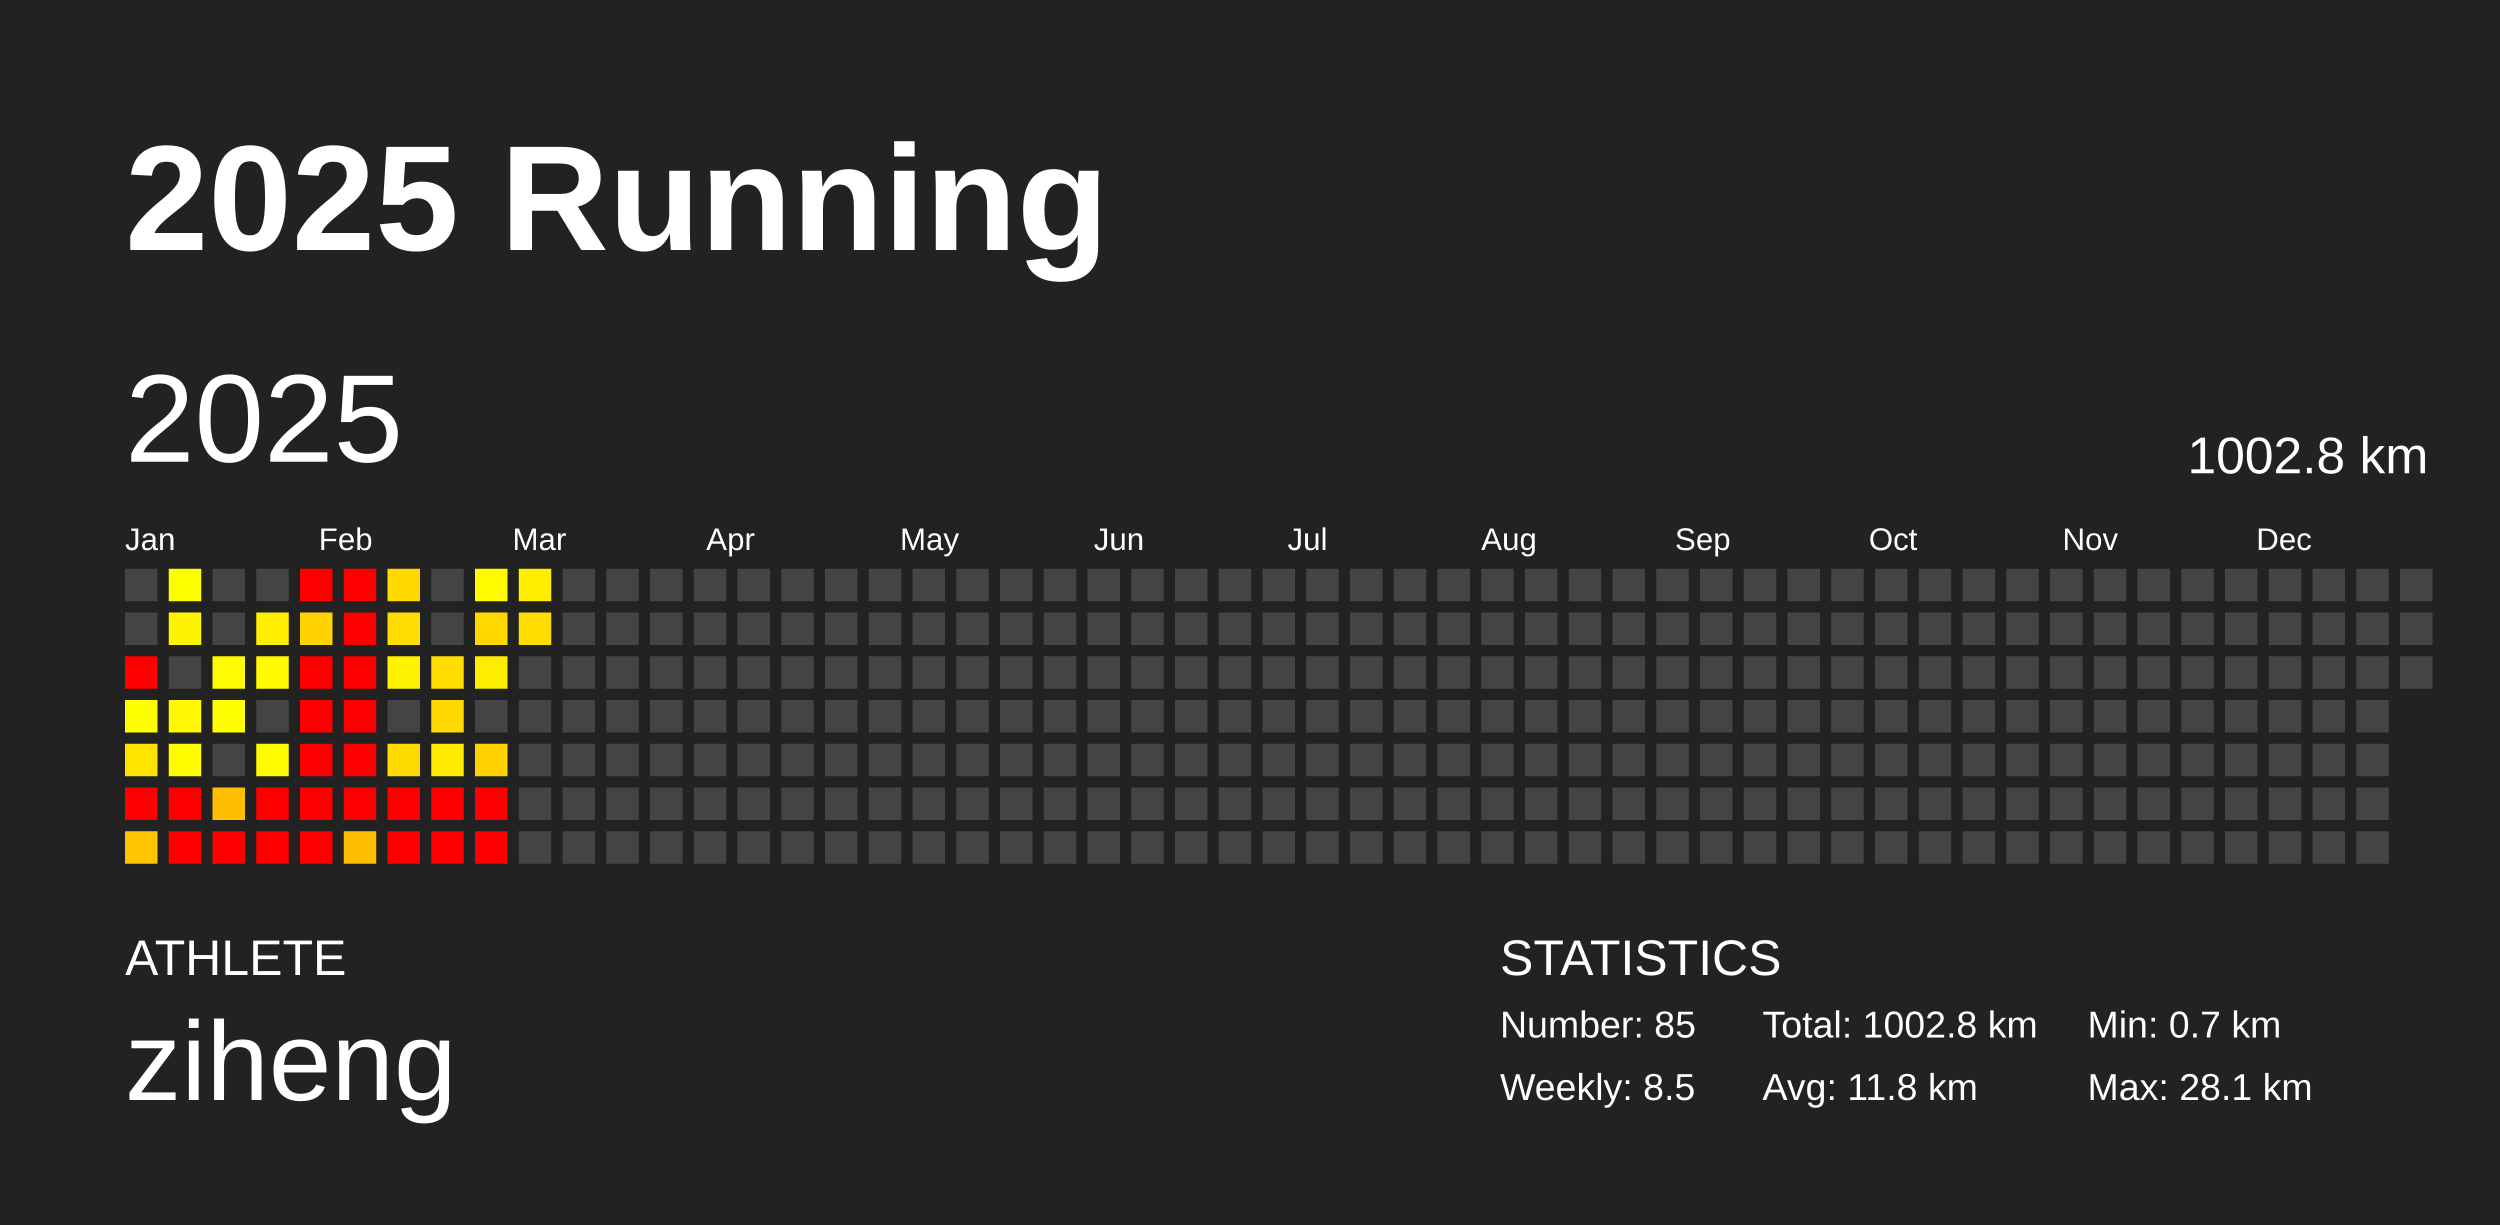
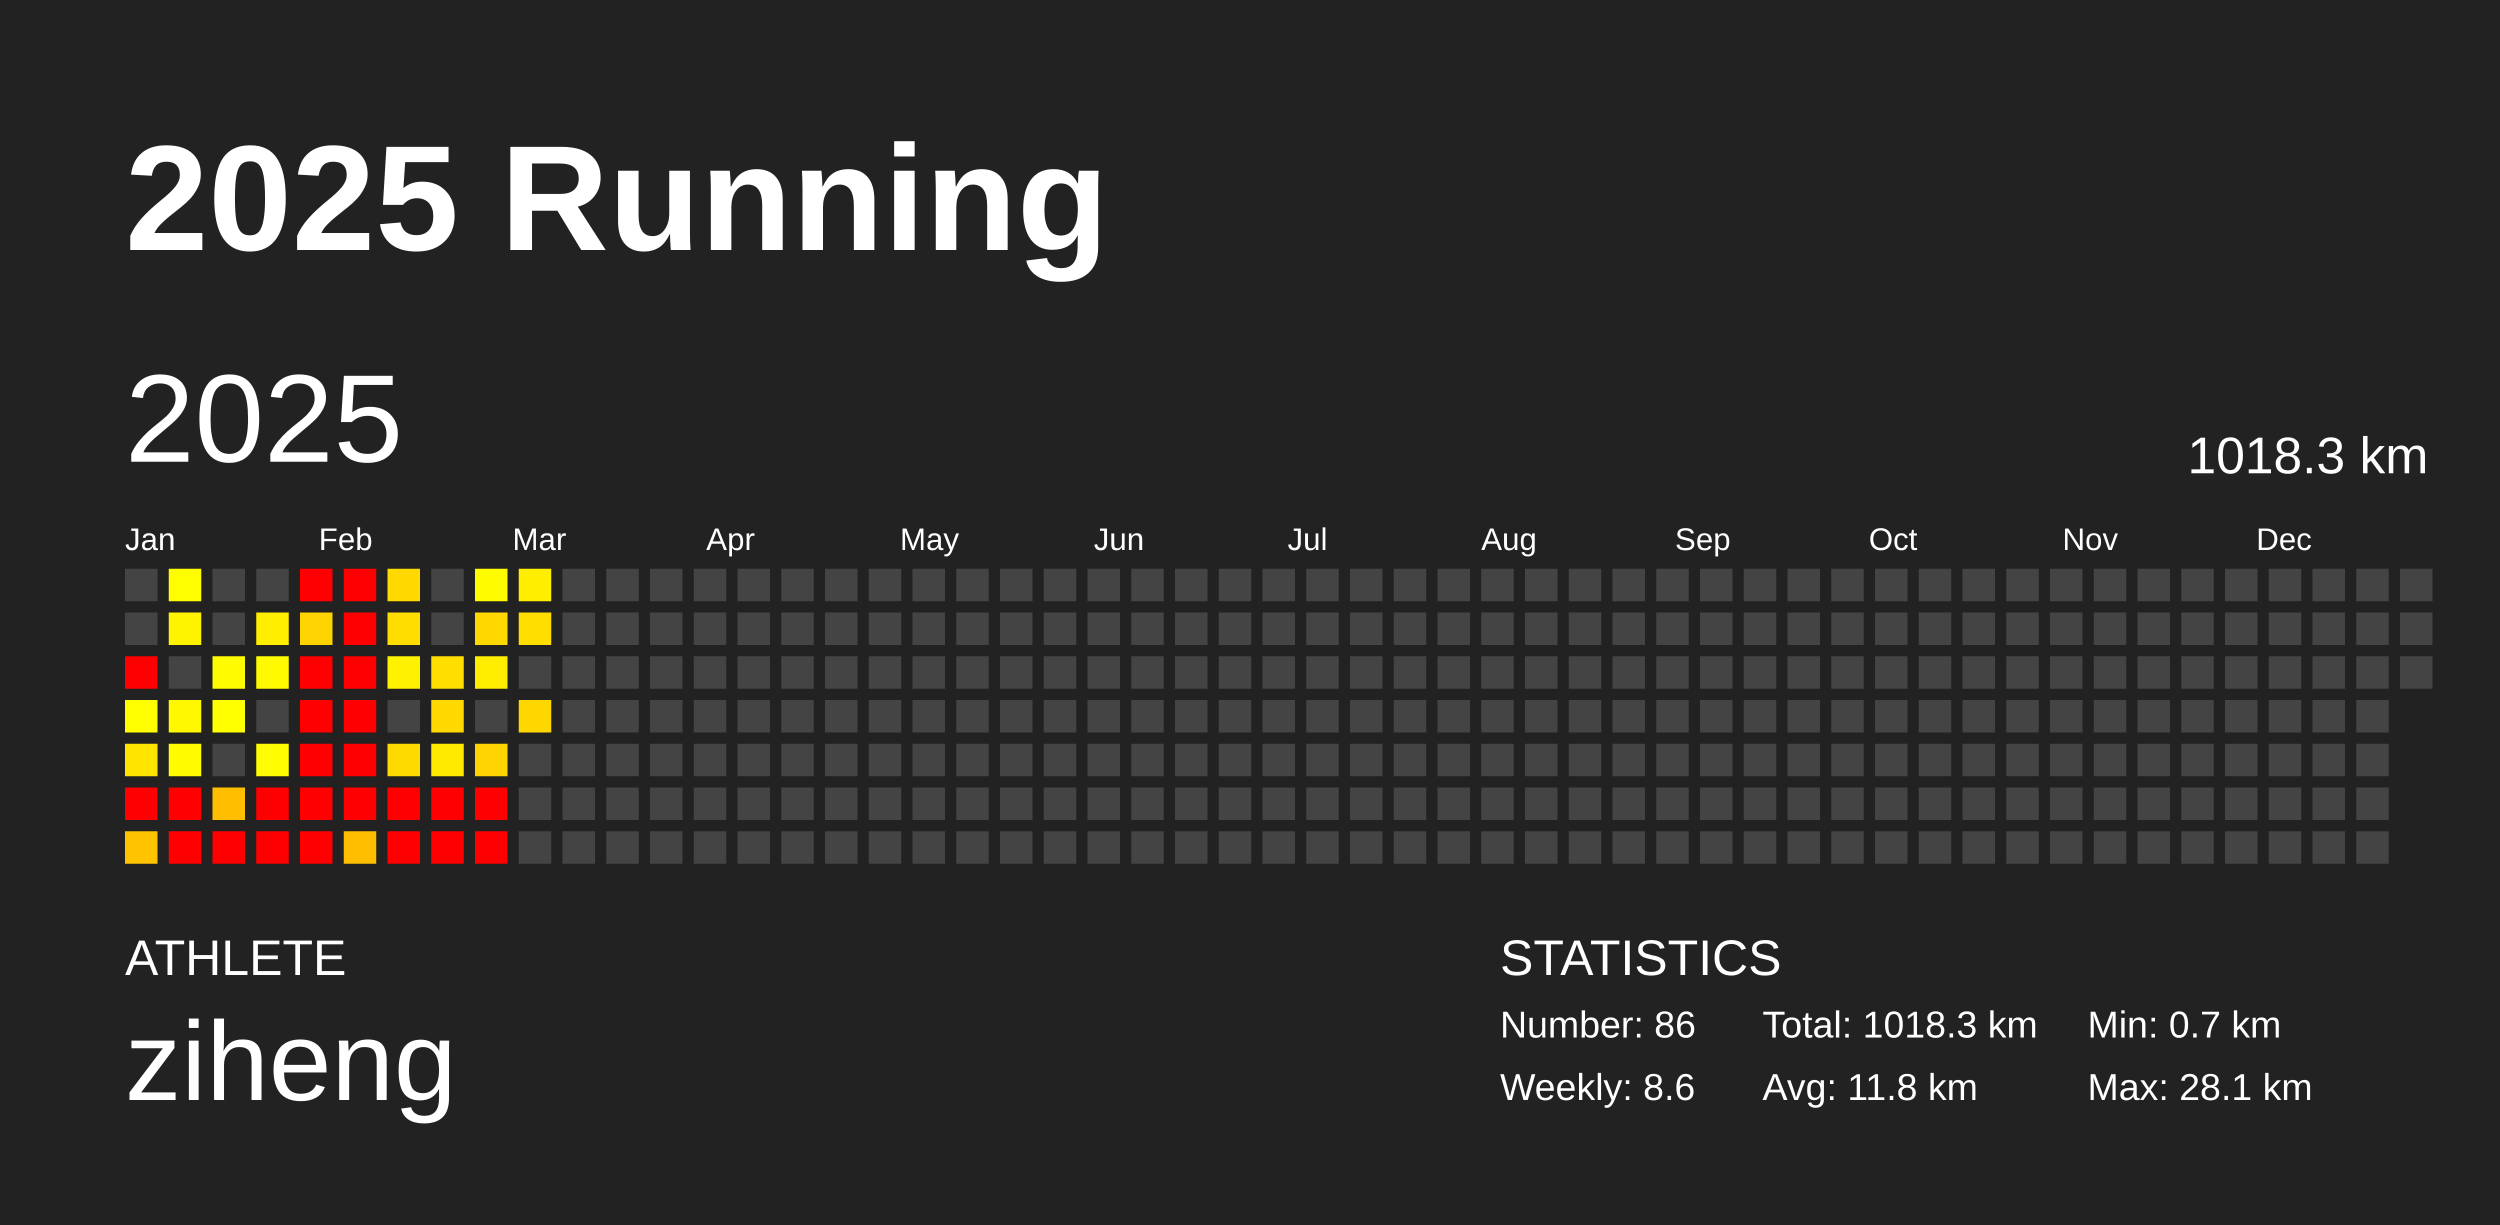
<svg xmlns="http://www.w3.org/2000/svg" baseProfile="full" height="98mm" version="1.1" viewBox="0,0,200,98" width="200mm">
  <defs />
  <rect fill="#222222" height="98" width="200" x="0" y="0" />
  <text fill="#FFFFFF" style="font-size:12px; font-family:Arial; font-weight:bold;" x="10" y="20">2025 Running</text>
  <text fill="#FFFFFF" style="font-size:4px; font-family:Arial" x="10" y="78">ATHLETE</text>
  <text fill="#FFFFFF" style="font-size:9px; font-family:Arial" x="10" y="88">ziheng</text>
  <text fill="#FFFFFF" style="font-size:4px; font-family:Arial" x="120" y="78">STATISTICS</text>
-   <text fill="#FFFFFF" style="font-size:3px; font-family:Arial" x="120" y="83">Number: 85</text>
-   <text fill="#FFFFFF" style="font-size:3px; font-family:Arial" x="120" y="88">Weekly: 8.5</text>
-   <text fill="#FFFFFF" style="font-size:3px; font-family:Arial" x="141" y="83">Total: 1002.8 km</text>
+   <text fill="#FFFFFF" style="font-size:3px; font-family:Arial" x="120" y="83">Number: 86</text>
+   <text fill="#FFFFFF" style="font-size:3px; font-family:Arial" x="120" y="88">Weekly: 8.6</text>
+   <text fill="#FFFFFF" style="font-size:3px; font-family:Arial" x="141" y="83">Total: 1018.3 km</text>
  <text fill="#FFFFFF" style="font-size:3px; font-family:Arial" x="141" y="88">Avg: 11.8 km</text>
  <text fill="#FFFFFF" style="font-size:3px; font-family:Arial" x="167" y="83">Min: 0.7 km</text>
  <text fill="#FFFFFF" style="font-size:3px; font-family:Arial" x="167" y="88">Max: 28.1 km</text>
  <text dominant-baseline="hanging" fill="#FFFFFF" style="font-size:10.0px; font-family:Arial;" x="10" y="30">2025</text>
-   <text dominant-baseline="hanging" fill="#FFFFFF" style="font-size:4.125px; font-family:Arial;" x="175" y="35">1002.8 km</text>
+   <text dominant-baseline="hanging" fill="#FFFFFF" style="font-size:4.125px; font-family:Arial;" x="175" y="35">1018.3 km</text>
  <text fill="#FFFFFF" style="font-size:2.5px; font-family:Arial" x="10.0" y="44">Jan</text>
  <text fill="#FFFFFF" style="font-size:2.5px; font-family:Arial" x="25.5" y="44">Feb</text>
  <text fill="#FFFFFF" style="font-size:2.5px; font-family:Arial" x="41.0" y="44">Mar</text>
  <text fill="#FFFFFF" style="font-size:2.5px; font-family:Arial" x="56.5" y="44">Apr</text>
  <text fill="#FFFFFF" style="font-size:2.5px; font-family:Arial" x="72.0" y="44">May</text>
  <text fill="#FFFFFF" style="font-size:2.5px; font-family:Arial" x="87.5" y="44">Jun</text>
  <text fill="#FFFFFF" style="font-size:2.5px; font-family:Arial" x="103.0" y="44">Jul</text>
  <text fill="#FFFFFF" style="font-size:2.5px; font-family:Arial" x="118.5" y="44">Aug</text>
  <text fill="#FFFFFF" style="font-size:2.5px; font-family:Arial" x="134.0" y="44">Sep</text>
  <text fill="#FFFFFF" style="font-size:2.5px; font-family:Arial" x="149.5" y="44">Oct</text>
  <text fill="#FFFFFF" style="font-size:2.5px; font-family:Arial" x="165.0" y="44">Nov</text>
  <text fill="#FFFFFF" style="font-size:2.5px; font-family:Arial" x="180.5" y="44">Dec</text>
  <rect fill="#444444" height="2.6" width="2.6" x="10.0" y="45.5" />
  <rect fill="#444444" height="2.6" width="2.6" x="10.0" y="49.0" />
  <rect fill="red" height="2.6" width="2.6" x="10.0" y="52.5" />
  <rect fill="#fffe00" height="2.6" width="2.6" x="10.0" y="56.0" />
  <rect fill="#ffe400" height="2.6" width="2.6" x="10.0" y="59.5" />
  <rect fill="red" height="2.6" width="2.6" x="10.0" y="63.0" />
  <rect fill="#ffc300" height="2.6" width="2.6" x="10.0" y="66.5" />
  <rect fill="#fffe00" height="2.6" width="2.6" x="13.5" y="45.5" />
  <rect fill="#fff400" height="2.6" width="2.6" x="13.5" y="49.0" />
  <rect fill="#444444" height="2.6" width="2.6" x="13.5" y="52.5" />
  <rect fill="#fff800" height="2.6" width="2.6" x="13.5" y="56.0" />
  <rect fill="#fffc00" height="2.6" width="2.6" x="13.5" y="59.5" />
  <rect fill="red" height="2.6" width="2.6" x="13.5" y="63.0" />
  <rect fill="red" height="2.6" width="2.6" x="13.5" y="66.5" />
  <rect fill="#444444" height="2.6" width="2.6" x="17.0" y="45.5" />
  <rect fill="#444444" height="2.6" width="2.6" x="17.0" y="49.0" />
  <rect fill="#fffb00" height="2.6" width="2.6" x="17.0" y="52.5" />
  <rect fill="#ffff00" height="2.6" width="2.6" x="17.0" y="56.0" />
  <rect fill="#444444" height="2.6" width="2.6" x="17.0" y="59.5" />
  <rect fill="#ffbf00" height="2.6" width="2.6" x="17.0" y="63.0" />
  <rect fill="red" height="2.6" width="2.6" x="17.0" y="66.5" />
  <rect fill="#444444" height="2.6" width="2.6" x="20.5" y="45.5" />
  <rect fill="#ffee00" height="2.6" width="2.6" x="20.5" y="49.0" />
  <rect fill="#fffa00" height="2.6" width="2.6" x="20.5" y="52.5" />
  <rect fill="#444444" height="2.6" width="2.6" x="20.5" y="56.0" />
  <rect fill="#fffd00" height="2.6" width="2.6" x="20.5" y="59.5" />
  <rect fill="red" height="2.6" width="2.6" x="20.5" y="63.0" />
  <rect fill="red" height="2.6" width="2.6" x="20.5" y="66.5" />
  <rect fill="red" height="2.6" width="2.6" x="24.0" y="45.5" />
  <rect fill="#ffd300" height="2.6" width="2.6" x="24.0" y="49.0" />
  <rect fill="red" height="2.6" width="2.6" x="24.0" y="52.5" />
  <rect fill="red" height="2.6" width="2.6" x="24.0" y="56.0" />
  <rect fill="red" height="2.6" width="2.6" x="24.0" y="59.5" />
  <rect fill="red" height="2.6" width="2.6" x="24.0" y="63.0" />
  <rect fill="red" height="2.6" width="2.6" x="24.0" y="66.5" />
  <rect fill="red" height="2.6" width="2.6" x="27.5" y="45.5" />
  <rect fill="red" height="2.6" width="2.6" x="27.5" y="49.0" />
  <rect fill="red" height="2.6" width="2.6" x="27.5" y="52.5" />
  <rect fill="red" height="2.6" width="2.6" x="27.5" y="56.0" />
  <rect fill="red" height="2.6" width="2.6" x="27.5" y="59.5" />
  <rect fill="red" height="2.6" width="2.6" x="27.5" y="63.0" />
  <rect fill="#ffbf00" height="2.6" width="2.6" x="27.5" y="66.5" />
  <rect fill="#ffd900" height="2.6" width="2.6" x="31.0" y="45.5" />
  <rect fill="#ffdd00" height="2.6" width="2.6" x="31.0" y="49.0" />
  <rect fill="#fff200" height="2.6" width="2.6" x="31.0" y="52.5" />
  <rect fill="#444444" height="2.6" width="2.6" x="31.0" y="56.0" />
  <rect fill="#ffda00" height="2.6" width="2.6" x="31.0" y="59.5" />
  <rect fill="red" height="2.6" width="2.6" x="31.0" y="63.0" />
  <rect fill="red" height="2.6" width="2.6" x="31.0" y="66.5" />
  <rect fill="#444444" height="2.6" width="2.6" x="34.5" y="45.5" />
  <rect fill="#444444" height="2.6" width="2.6" x="34.5" y="49.0" />
  <rect fill="#ffde00" height="2.6" width="2.6" x="34.5" y="52.5" />
  <rect fill="#ffd900" height="2.6" width="2.6" x="34.5" y="56.0" />
  <rect fill="#ffea00" height="2.6" width="2.6" x="34.5" y="59.5" />
  <rect fill="red" height="2.6" width="2.6" x="34.5" y="63.0" />
  <rect fill="red" height="2.6" width="2.6" x="34.5" y="66.5" />
  <rect fill="#fffc00" height="2.6" width="2.6" x="38.0" y="45.5" />
  <rect fill="#ffd800" height="2.6" width="2.6" x="38.0" y="49.0" />
  <rect fill="#ffed00" height="2.6" width="2.6" x="38.0" y="52.5" />
  <rect fill="#444444" height="2.6" width="2.6" x="38.0" y="56.0" />
  <rect fill="#ffd300" height="2.6" width="2.6" x="38.0" y="59.5" />
  <rect fill="red" height="2.6" width="2.6" x="38.0" y="63.0" />
  <rect fill="red" height="2.6" width="2.6" x="38.0" y="66.5" />
  <rect fill="#ffee00" height="2.6" width="2.6" x="41.5" y="45.5" />
  <rect fill="#ffde00" height="2.6" width="2.6" x="41.5" y="49.0" />
  <rect fill="#444444" height="2.6" width="2.6" x="41.5" y="52.5" />
-   <rect fill="#444444" height="2.6" width="2.6" x="41.5" y="56.0" />
+   <rect fill="#ffd700" height="2.6" width="2.6" x="41.5" y="56.0" />
  <rect fill="#444444" height="2.6" width="2.6" x="41.5" y="59.5" />
  <rect fill="#444444" height="2.6" width="2.6" x="41.5" y="63.0" />
  <rect fill="#444444" height="2.6" width="2.6" x="41.5" y="66.5" />
  <rect fill="#444444" height="2.6" width="2.6" x="45.0" y="45.5" />
  <rect fill="#444444" height="2.6" width="2.6" x="45.0" y="49.0" />
  <rect fill="#444444" height="2.6" width="2.6" x="45.0" y="52.5" />
  <rect fill="#444444" height="2.6" width="2.6" x="45.0" y="56.0" />
  <rect fill="#444444" height="2.6" width="2.6" x="45.0" y="59.5" />
  <rect fill="#444444" height="2.6" width="2.6" x="45.0" y="63.0" />
  <rect fill="#444444" height="2.6" width="2.6" x="45.0" y="66.5" />
  <rect fill="#444444" height="2.6" width="2.6" x="48.5" y="45.5" />
  <rect fill="#444444" height="2.6" width="2.6" x="48.5" y="49.0" />
  <rect fill="#444444" height="2.6" width="2.6" x="48.5" y="52.5" />
  <rect fill="#444444" height="2.6" width="2.6" x="48.5" y="56.0" />
  <rect fill="#444444" height="2.6" width="2.6" x="48.5" y="59.5" />
  <rect fill="#444444" height="2.6" width="2.6" x="48.5" y="63.0" />
  <rect fill="#444444" height="2.6" width="2.6" x="48.5" y="66.5" />
  <rect fill="#444444" height="2.6" width="2.6" x="52.0" y="45.5" />
  <rect fill="#444444" height="2.6" width="2.6" x="52.0" y="49.0" />
  <rect fill="#444444" height="2.6" width="2.6" x="52.0" y="52.5" />
  <rect fill="#444444" height="2.6" width="2.6" x="52.0" y="56.0" />
  <rect fill="#444444" height="2.6" width="2.6" x="52.0" y="59.5" />
  <rect fill="#444444" height="2.6" width="2.6" x="52.0" y="63.0" />
  <rect fill="#444444" height="2.6" width="2.6" x="52.0" y="66.5" />
  <rect fill="#444444" height="2.6" width="2.6" x="55.5" y="45.5" />
  <rect fill="#444444" height="2.6" width="2.6" x="55.5" y="49.0" />
  <rect fill="#444444" height="2.6" width="2.6" x="55.5" y="52.5" />
  <rect fill="#444444" height="2.6" width="2.6" x="55.5" y="56.0" />
  <rect fill="#444444" height="2.6" width="2.6" x="55.5" y="59.5" />
  <rect fill="#444444" height="2.6" width="2.6" x="55.5" y="63.0" />
  <rect fill="#444444" height="2.6" width="2.6" x="55.5" y="66.5" />
  <rect fill="#444444" height="2.6" width="2.6" x="59.0" y="45.5" />
  <rect fill="#444444" height="2.6" width="2.6" x="59.0" y="49.0" />
  <rect fill="#444444" height="2.6" width="2.6" x="59.0" y="52.5" />
  <rect fill="#444444" height="2.6" width="2.6" x="59.0" y="56.0" />
  <rect fill="#444444" height="2.6" width="2.6" x="59.0" y="59.5" />
  <rect fill="#444444" height="2.6" width="2.6" x="59.0" y="63.0" />
  <rect fill="#444444" height="2.6" width="2.6" x="59.0" y="66.5" />
  <rect fill="#444444" height="2.6" width="2.6" x="62.5" y="45.5" />
  <rect fill="#444444" height="2.6" width="2.6" x="62.5" y="49.0" />
  <rect fill="#444444" height="2.6" width="2.6" x="62.5" y="52.5" />
  <rect fill="#444444" height="2.6" width="2.6" x="62.5" y="56.0" />
  <rect fill="#444444" height="2.6" width="2.6" x="62.5" y="59.5" />
  <rect fill="#444444" height="2.6" width="2.6" x="62.5" y="63.0" />
  <rect fill="#444444" height="2.6" width="2.6" x="62.5" y="66.5" />
  <rect fill="#444444" height="2.6" width="2.6" x="66.0" y="45.5" />
  <rect fill="#444444" height="2.6" width="2.6" x="66.0" y="49.0" />
  <rect fill="#444444" height="2.6" width="2.6" x="66.0" y="52.5" />
  <rect fill="#444444" height="2.6" width="2.6" x="66.0" y="56.0" />
  <rect fill="#444444" height="2.6" width="2.6" x="66.0" y="59.5" />
  <rect fill="#444444" height="2.6" width="2.6" x="66.0" y="63.0" />
  <rect fill="#444444" height="2.6" width="2.6" x="66.0" y="66.5" />
  <rect fill="#444444" height="2.6" width="2.6" x="69.5" y="45.5" />
  <rect fill="#444444" height="2.6" width="2.6" x="69.5" y="49.0" />
  <rect fill="#444444" height="2.6" width="2.6" x="69.5" y="52.5" />
  <rect fill="#444444" height="2.6" width="2.6" x="69.5" y="56.0" />
  <rect fill="#444444" height="2.6" width="2.6" x="69.5" y="59.5" />
  <rect fill="#444444" height="2.6" width="2.6" x="69.5" y="63.0" />
  <rect fill="#444444" height="2.6" width="2.6" x="69.5" y="66.5" />
  <rect fill="#444444" height="2.6" width="2.6" x="73.0" y="45.5" />
  <rect fill="#444444" height="2.6" width="2.6" x="73.0" y="49.0" />
  <rect fill="#444444" height="2.6" width="2.6" x="73.0" y="52.5" />
  <rect fill="#444444" height="2.6" width="2.6" x="73.0" y="56.0" />
  <rect fill="#444444" height="2.6" width="2.6" x="73.0" y="59.5" />
  <rect fill="#444444" height="2.6" width="2.6" x="73.0" y="63.0" />
  <rect fill="#444444" height="2.6" width="2.6" x="73.0" y="66.5" />
  <rect fill="#444444" height="2.6" width="2.6" x="76.5" y="45.5" />
  <rect fill="#444444" height="2.6" width="2.6" x="76.5" y="49.0" />
  <rect fill="#444444" height="2.6" width="2.6" x="76.5" y="52.5" />
  <rect fill="#444444" height="2.6" width="2.6" x="76.5" y="56.0" />
  <rect fill="#444444" height="2.6" width="2.6" x="76.5" y="59.5" />
  <rect fill="#444444" height="2.6" width="2.6" x="76.5" y="63.0" />
  <rect fill="#444444" height="2.6" width="2.6" x="76.5" y="66.5" />
  <rect fill="#444444" height="2.6" width="2.6" x="80.0" y="45.5" />
  <rect fill="#444444" height="2.6" width="2.6" x="80.0" y="49.0" />
  <rect fill="#444444" height="2.6" width="2.6" x="80.0" y="52.5" />
  <rect fill="#444444" height="2.6" width="2.6" x="80.0" y="56.0" />
  <rect fill="#444444" height="2.6" width="2.6" x="80.0" y="59.5" />
  <rect fill="#444444" height="2.6" width="2.6" x="80.0" y="63.0" />
  <rect fill="#444444" height="2.6" width="2.6" x="80.0" y="66.5" />
  <rect fill="#444444" height="2.6" width="2.6" x="83.5" y="45.5" />
  <rect fill="#444444" height="2.6" width="2.6" x="83.5" y="49.0" />
  <rect fill="#444444" height="2.6" width="2.6" x="83.5" y="52.5" />
  <rect fill="#444444" height="2.6" width="2.6" x="83.5" y="56.0" />
  <rect fill="#444444" height="2.6" width="2.6" x="83.5" y="59.5" />
  <rect fill="#444444" height="2.6" width="2.6" x="83.5" y="63.0" />
  <rect fill="#444444" height="2.6" width="2.6" x="83.5" y="66.5" />
  <rect fill="#444444" height="2.6" width="2.6" x="87.0" y="45.5" />
  <rect fill="#444444" height="2.6" width="2.6" x="87.0" y="49.0" />
  <rect fill="#444444" height="2.6" width="2.6" x="87.0" y="52.5" />
  <rect fill="#444444" height="2.6" width="2.6" x="87.0" y="56.0" />
  <rect fill="#444444" height="2.6" width="2.6" x="87.0" y="59.5" />
  <rect fill="#444444" height="2.6" width="2.6" x="87.0" y="63.0" />
  <rect fill="#444444" height="2.6" width="2.6" x="87.0" y="66.5" />
  <rect fill="#444444" height="2.6" width="2.6" x="90.5" y="45.5" />
  <rect fill="#444444" height="2.6" width="2.6" x="90.5" y="49.0" />
  <rect fill="#444444" height="2.6" width="2.6" x="90.5" y="52.5" />
  <rect fill="#444444" height="2.6" width="2.6" x="90.5" y="56.0" />
  <rect fill="#444444" height="2.6" width="2.6" x="90.5" y="59.5" />
  <rect fill="#444444" height="2.6" width="2.6" x="90.5" y="63.0" />
  <rect fill="#444444" height="2.6" width="2.6" x="90.5" y="66.5" />
  <rect fill="#444444" height="2.6" width="2.6" x="94.0" y="45.5" />
  <rect fill="#444444" height="2.6" width="2.6" x="94.0" y="49.0" />
  <rect fill="#444444" height="2.6" width="2.6" x="94.0" y="52.5" />
  <rect fill="#444444" height="2.6" width="2.6" x="94.0" y="56.0" />
  <rect fill="#444444" height="2.6" width="2.6" x="94.0" y="59.5" />
  <rect fill="#444444" height="2.6" width="2.6" x="94.0" y="63.0" />
  <rect fill="#444444" height="2.6" width="2.6" x="94.0" y="66.5" />
  <rect fill="#444444" height="2.6" width="2.6" x="97.5" y="45.5" />
  <rect fill="#444444" height="2.6" width="2.6" x="97.5" y="49.0" />
  <rect fill="#444444" height="2.6" width="2.6" x="97.5" y="52.5" />
  <rect fill="#444444" height="2.6" width="2.6" x="97.5" y="56.0" />
  <rect fill="#444444" height="2.6" width="2.6" x="97.5" y="59.5" />
  <rect fill="#444444" height="2.6" width="2.6" x="97.5" y="63.0" />
  <rect fill="#444444" height="2.6" width="2.6" x="97.5" y="66.5" />
  <rect fill="#444444" height="2.6" width="2.6" x="101.0" y="45.5" />
  <rect fill="#444444" height="2.6" width="2.6" x="101.0" y="49.0" />
  <rect fill="#444444" height="2.6" width="2.6" x="101.0" y="52.5" />
  <rect fill="#444444" height="2.6" width="2.6" x="101.0" y="56.0" />
  <rect fill="#444444" height="2.6" width="2.6" x="101.0" y="59.5" />
  <rect fill="#444444" height="2.6" width="2.6" x="101.0" y="63.0" />
  <rect fill="#444444" height="2.6" width="2.6" x="101.0" y="66.5" />
  <rect fill="#444444" height="2.6" width="2.6" x="104.5" y="45.5" />
  <rect fill="#444444" height="2.6" width="2.6" x="104.5" y="49.0" />
  <rect fill="#444444" height="2.6" width="2.6" x="104.5" y="52.5" />
  <rect fill="#444444" height="2.6" width="2.6" x="104.5" y="56.0" />
  <rect fill="#444444" height="2.6" width="2.6" x="104.5" y="59.5" />
  <rect fill="#444444" height="2.6" width="2.6" x="104.5" y="63.0" />
  <rect fill="#444444" height="2.6" width="2.6" x="104.5" y="66.5" />
  <rect fill="#444444" height="2.6" width="2.6" x="108.0" y="45.5" />
  <rect fill="#444444" height="2.6" width="2.6" x="108.0" y="49.0" />
  <rect fill="#444444" height="2.6" width="2.6" x="108.0" y="52.5" />
  <rect fill="#444444" height="2.6" width="2.6" x="108.0" y="56.0" />
  <rect fill="#444444" height="2.6" width="2.6" x="108.0" y="59.5" />
  <rect fill="#444444" height="2.6" width="2.6" x="108.0" y="63.0" />
  <rect fill="#444444" height="2.6" width="2.6" x="108.0" y="66.5" />
  <rect fill="#444444" height="2.6" width="2.6" x="111.5" y="45.5" />
  <rect fill="#444444" height="2.6" width="2.6" x="111.5" y="49.0" />
  <rect fill="#444444" height="2.6" width="2.6" x="111.5" y="52.5" />
  <rect fill="#444444" height="2.6" width="2.6" x="111.5" y="56.0" />
  <rect fill="#444444" height="2.6" width="2.6" x="111.5" y="59.5" />
  <rect fill="#444444" height="2.6" width="2.6" x="111.5" y="63.0" />
  <rect fill="#444444" height="2.6" width="2.6" x="111.5" y="66.5" />
  <rect fill="#444444" height="2.6" width="2.6" x="115.0" y="45.5" />
  <rect fill="#444444" height="2.6" width="2.6" x="115.0" y="49.0" />
  <rect fill="#444444" height="2.6" width="2.6" x="115.0" y="52.5" />
  <rect fill="#444444" height="2.6" width="2.6" x="115.0" y="56.0" />
  <rect fill="#444444" height="2.6" width="2.6" x="115.0" y="59.5" />
  <rect fill="#444444" height="2.6" width="2.6" x="115.0" y="63.0" />
  <rect fill="#444444" height="2.6" width="2.6" x="115.0" y="66.5" />
  <rect fill="#444444" height="2.6" width="2.6" x="118.5" y="45.5" />
  <rect fill="#444444" height="2.6" width="2.6" x="118.5" y="49.0" />
  <rect fill="#444444" height="2.6" width="2.6" x="118.5" y="52.5" />
  <rect fill="#444444" height="2.6" width="2.6" x="118.5" y="56.0" />
  <rect fill="#444444" height="2.6" width="2.6" x="118.5" y="59.5" />
  <rect fill="#444444" height="2.6" width="2.6" x="118.5" y="63.0" />
  <rect fill="#444444" height="2.6" width="2.6" x="118.5" y="66.5" />
  <rect fill="#444444" height="2.6" width="2.6" x="122.0" y="45.5" />
  <rect fill="#444444" height="2.6" width="2.6" x="122.0" y="49.0" />
  <rect fill="#444444" height="2.6" width="2.6" x="122.0" y="52.5" />
  <rect fill="#444444" height="2.6" width="2.6" x="122.0" y="56.0" />
  <rect fill="#444444" height="2.6" width="2.6" x="122.0" y="59.5" />
  <rect fill="#444444" height="2.6" width="2.6" x="122.0" y="63.0" />
  <rect fill="#444444" height="2.6" width="2.6" x="122.0" y="66.5" />
  <rect fill="#444444" height="2.6" width="2.6" x="125.5" y="45.5" />
  <rect fill="#444444" height="2.6" width="2.6" x="125.5" y="49.0" />
  <rect fill="#444444" height="2.6" width="2.6" x="125.5" y="52.5" />
  <rect fill="#444444" height="2.6" width="2.6" x="125.5" y="56.0" />
  <rect fill="#444444" height="2.6" width="2.6" x="125.5" y="59.5" />
  <rect fill="#444444" height="2.6" width="2.6" x="125.5" y="63.0" />
  <rect fill="#444444" height="2.6" width="2.6" x="125.5" y="66.5" />
  <rect fill="#444444" height="2.6" width="2.6" x="129.0" y="45.5" />
  <rect fill="#444444" height="2.6" width="2.6" x="129.0" y="49.0" />
  <rect fill="#444444" height="2.6" width="2.6" x="129.0" y="52.5" />
  <rect fill="#444444" height="2.6" width="2.6" x="129.0" y="56.0" />
  <rect fill="#444444" height="2.6" width="2.6" x="129.0" y="59.5" />
  <rect fill="#444444" height="2.6" width="2.6" x="129.0" y="63.0" />
  <rect fill="#444444" height="2.6" width="2.6" x="129.0" y="66.5" />
  <rect fill="#444444" height="2.6" width="2.6" x="132.5" y="45.5" />
  <rect fill="#444444" height="2.6" width="2.6" x="132.5" y="49.0" />
  <rect fill="#444444" height="2.6" width="2.6" x="132.5" y="52.5" />
  <rect fill="#444444" height="2.6" width="2.6" x="132.5" y="56.0" />
  <rect fill="#444444" height="2.6" width="2.6" x="132.5" y="59.5" />
  <rect fill="#444444" height="2.6" width="2.6" x="132.5" y="63.0" />
  <rect fill="#444444" height="2.6" width="2.6" x="132.5" y="66.5" />
  <rect fill="#444444" height="2.6" width="2.6" x="136.0" y="45.5" />
  <rect fill="#444444" height="2.6" width="2.6" x="136.0" y="49.0" />
  <rect fill="#444444" height="2.6" width="2.6" x="136.0" y="52.5" />
  <rect fill="#444444" height="2.6" width="2.6" x="136.0" y="56.0" />
  <rect fill="#444444" height="2.6" width="2.6" x="136.0" y="59.5" />
  <rect fill="#444444" height="2.6" width="2.6" x="136.0" y="63.0" />
  <rect fill="#444444" height="2.6" width="2.6" x="136.0" y="66.5" />
  <rect fill="#444444" height="2.6" width="2.6" x="139.5" y="45.5" />
  <rect fill="#444444" height="2.6" width="2.6" x="139.5" y="49.0" />
  <rect fill="#444444" height="2.6" width="2.6" x="139.5" y="52.5" />
  <rect fill="#444444" height="2.6" width="2.6" x="139.5" y="56.0" />
  <rect fill="#444444" height="2.6" width="2.6" x="139.5" y="59.5" />
  <rect fill="#444444" height="2.6" width="2.6" x="139.5" y="63.0" />
  <rect fill="#444444" height="2.6" width="2.6" x="139.5" y="66.5" />
  <rect fill="#444444" height="2.6" width="2.6" x="143.0" y="45.5" />
  <rect fill="#444444" height="2.6" width="2.6" x="143.0" y="49.0" />
  <rect fill="#444444" height="2.6" width="2.6" x="143.0" y="52.5" />
  <rect fill="#444444" height="2.6" width="2.6" x="143.0" y="56.0" />
  <rect fill="#444444" height="2.6" width="2.6" x="143.0" y="59.5" />
  <rect fill="#444444" height="2.6" width="2.6" x="143.0" y="63.0" />
  <rect fill="#444444" height="2.6" width="2.6" x="143.0" y="66.5" />
  <rect fill="#444444" height="2.6" width="2.6" x="146.5" y="45.5" />
  <rect fill="#444444" height="2.6" width="2.6" x="146.5" y="49.0" />
  <rect fill="#444444" height="2.6" width="2.6" x="146.5" y="52.5" />
  <rect fill="#444444" height="2.6" width="2.6" x="146.5" y="56.0" />
  <rect fill="#444444" height="2.6" width="2.6" x="146.5" y="59.5" />
  <rect fill="#444444" height="2.6" width="2.6" x="146.5" y="63.0" />
  <rect fill="#444444" height="2.6" width="2.6" x="146.5" y="66.5" />
  <rect fill="#444444" height="2.6" width="2.6" x="150.0" y="45.5" />
  <rect fill="#444444" height="2.6" width="2.6" x="150.0" y="49.0" />
  <rect fill="#444444" height="2.6" width="2.6" x="150.0" y="52.5" />
  <rect fill="#444444" height="2.6" width="2.6" x="150.0" y="56.0" />
  <rect fill="#444444" height="2.6" width="2.6" x="150.0" y="59.5" />
  <rect fill="#444444" height="2.6" width="2.6" x="150.0" y="63.0" />
  <rect fill="#444444" height="2.6" width="2.6" x="150.0" y="66.5" />
  <rect fill="#444444" height="2.6" width="2.6" x="153.5" y="45.5" />
  <rect fill="#444444" height="2.6" width="2.6" x="153.5" y="49.0" />
  <rect fill="#444444" height="2.6" width="2.6" x="153.5" y="52.5" />
  <rect fill="#444444" height="2.6" width="2.6" x="153.5" y="56.0" />
  <rect fill="#444444" height="2.6" width="2.6" x="153.5" y="59.5" />
  <rect fill="#444444" height="2.6" width="2.6" x="153.5" y="63.0" />
  <rect fill="#444444" height="2.6" width="2.6" x="153.5" y="66.5" />
  <rect fill="#444444" height="2.6" width="2.6" x="157.0" y="45.5" />
  <rect fill="#444444" height="2.6" width="2.6" x="157.0" y="49.0" />
  <rect fill="#444444" height="2.6" width="2.6" x="157.0" y="52.5" />
  <rect fill="#444444" height="2.6" width="2.6" x="157.0" y="56.0" />
  <rect fill="#444444" height="2.6" width="2.6" x="157.0" y="59.5" />
  <rect fill="#444444" height="2.6" width="2.6" x="157.0" y="63.0" />
  <rect fill="#444444" height="2.6" width="2.6" x="157.0" y="66.5" />
  <rect fill="#444444" height="2.6" width="2.6" x="160.5" y="45.5" />
  <rect fill="#444444" height="2.6" width="2.6" x="160.5" y="49.0" />
  <rect fill="#444444" height="2.6" width="2.6" x="160.5" y="52.5" />
  <rect fill="#444444" height="2.6" width="2.6" x="160.5" y="56.0" />
  <rect fill="#444444" height="2.6" width="2.6" x="160.5" y="59.5" />
  <rect fill="#444444" height="2.6" width="2.6" x="160.5" y="63.0" />
  <rect fill="#444444" height="2.6" width="2.6" x="160.5" y="66.5" />
  <rect fill="#444444" height="2.6" width="2.6" x="164.0" y="45.5" />
  <rect fill="#444444" height="2.6" width="2.6" x="164.0" y="49.0" />
  <rect fill="#444444" height="2.6" width="2.6" x="164.0" y="52.5" />
  <rect fill="#444444" height="2.6" width="2.6" x="164.0" y="56.0" />
  <rect fill="#444444" height="2.6" width="2.6" x="164.0" y="59.5" />
  <rect fill="#444444" height="2.6" width="2.6" x="164.0" y="63.0" />
  <rect fill="#444444" height="2.6" width="2.6" x="164.0" y="66.5" />
  <rect fill="#444444" height="2.6" width="2.6" x="167.5" y="45.5" />
  <rect fill="#444444" height="2.6" width="2.6" x="167.5" y="49.0" />
  <rect fill="#444444" height="2.6" width="2.6" x="167.5" y="52.5" />
  <rect fill="#444444" height="2.6" width="2.6" x="167.5" y="56.0" />
  <rect fill="#444444" height="2.6" width="2.6" x="167.5" y="59.5" />
  <rect fill="#444444" height="2.6" width="2.6" x="167.5" y="63.0" />
  <rect fill="#444444" height="2.6" width="2.6" x="167.5" y="66.5" />
  <rect fill="#444444" height="2.6" width="2.6" x="171.0" y="45.5" />
  <rect fill="#444444" height="2.6" width="2.6" x="171.0" y="49.0" />
  <rect fill="#444444" height="2.6" width="2.6" x="171.0" y="52.5" />
  <rect fill="#444444" height="2.6" width="2.6" x="171.0" y="56.0" />
  <rect fill="#444444" height="2.6" width="2.6" x="171.0" y="59.5" />
  <rect fill="#444444" height="2.6" width="2.6" x="171.0" y="63.0" />
  <rect fill="#444444" height="2.6" width="2.6" x="171.0" y="66.5" />
  <rect fill="#444444" height="2.6" width="2.6" x="174.5" y="45.5" />
  <rect fill="#444444" height="2.6" width="2.6" x="174.5" y="49.0" />
  <rect fill="#444444" height="2.6" width="2.6" x="174.5" y="52.5" />
  <rect fill="#444444" height="2.6" width="2.6" x="174.5" y="56.0" />
  <rect fill="#444444" height="2.6" width="2.6" x="174.5" y="59.5" />
  <rect fill="#444444" height="2.6" width="2.6" x="174.5" y="63.0" />
  <rect fill="#444444" height="2.6" width="2.6" x="174.5" y="66.5" />
  <rect fill="#444444" height="2.6" width="2.6" x="178.0" y="45.5" />
  <rect fill="#444444" height="2.6" width="2.6" x="178.0" y="49.0" />
  <rect fill="#444444" height="2.6" width="2.6" x="178.0" y="52.5" />
  <rect fill="#444444" height="2.6" width="2.6" x="178.0" y="56.0" />
  <rect fill="#444444" height="2.6" width="2.6" x="178.0" y="59.5" />
  <rect fill="#444444" height="2.6" width="2.6" x="178.0" y="63.0" />
  <rect fill="#444444" height="2.6" width="2.6" x="178.0" y="66.5" />
  <rect fill="#444444" height="2.6" width="2.6" x="181.5" y="45.5" />
  <rect fill="#444444" height="2.6" width="2.6" x="181.5" y="49.0" />
  <rect fill="#444444" height="2.6" width="2.6" x="181.5" y="52.5" />
  <rect fill="#444444" height="2.6" width="2.6" x="181.5" y="56.0" />
  <rect fill="#444444" height="2.6" width="2.6" x="181.5" y="59.5" />
  <rect fill="#444444" height="2.6" width="2.6" x="181.5" y="63.0" />
  <rect fill="#444444" height="2.6" width="2.6" x="181.5" y="66.5" />
  <rect fill="#444444" height="2.6" width="2.6" x="185.0" y="45.5" />
  <rect fill="#444444" height="2.6" width="2.6" x="185.0" y="49.0" />
  <rect fill="#444444" height="2.6" width="2.6" x="185.0" y="52.5" />
  <rect fill="#444444" height="2.6" width="2.6" x="185.0" y="56.0" />
  <rect fill="#444444" height="2.6" width="2.6" x="185.0" y="59.5" />
  <rect fill="#444444" height="2.6" width="2.6" x="185.0" y="63.0" />
  <rect fill="#444444" height="2.6" width="2.6" x="185.0" y="66.5" />
  <rect fill="#444444" height="2.6" width="2.6" x="188.5" y="45.5" />
  <rect fill="#444444" height="2.6" width="2.6" x="188.5" y="49.0" />
  <rect fill="#444444" height="2.6" width="2.6" x="188.5" y="52.5" />
  <rect fill="#444444" height="2.6" width="2.6" x="188.5" y="56.0" />
  <rect fill="#444444" height="2.6" width="2.6" x="188.5" y="59.5" />
  <rect fill="#444444" height="2.6" width="2.6" x="188.5" y="63.0" />
  <rect fill="#444444" height="2.6" width="2.6" x="188.5" y="66.5" />
  <rect fill="#444444" height="2.6" width="2.6" x="192.0" y="45.5" />
  <rect fill="#444444" height="2.6" width="2.6" x="192.0" y="49.0" />
  <rect fill="#444444" height="2.6" width="2.6" x="192.0" y="52.5" />
</svg>
